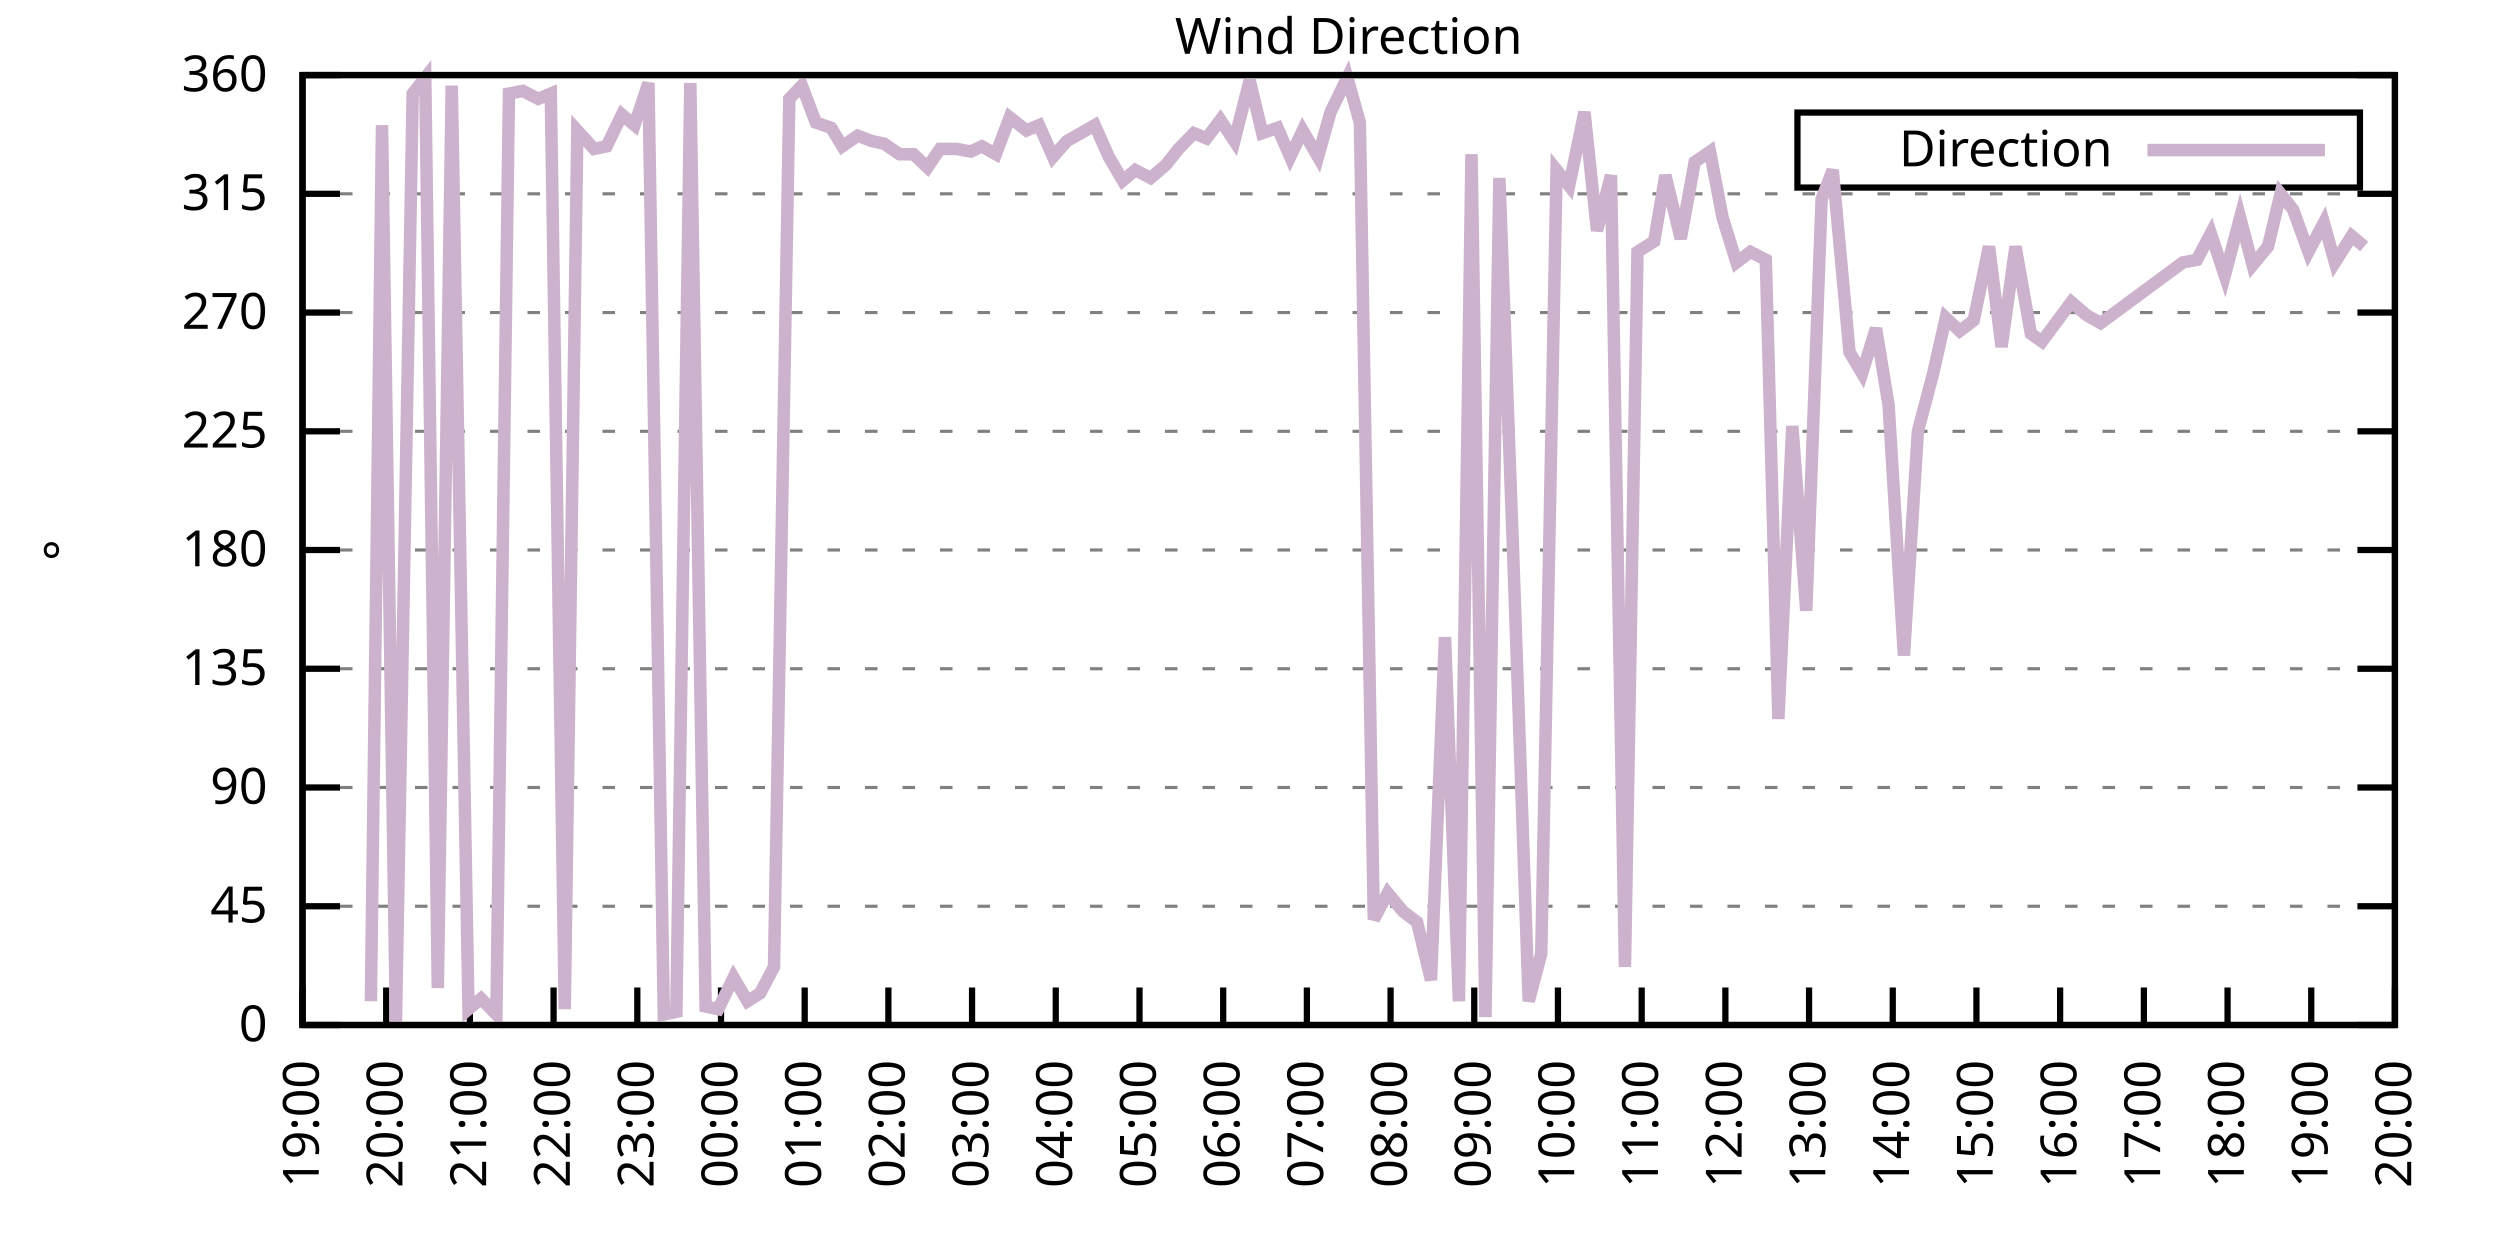
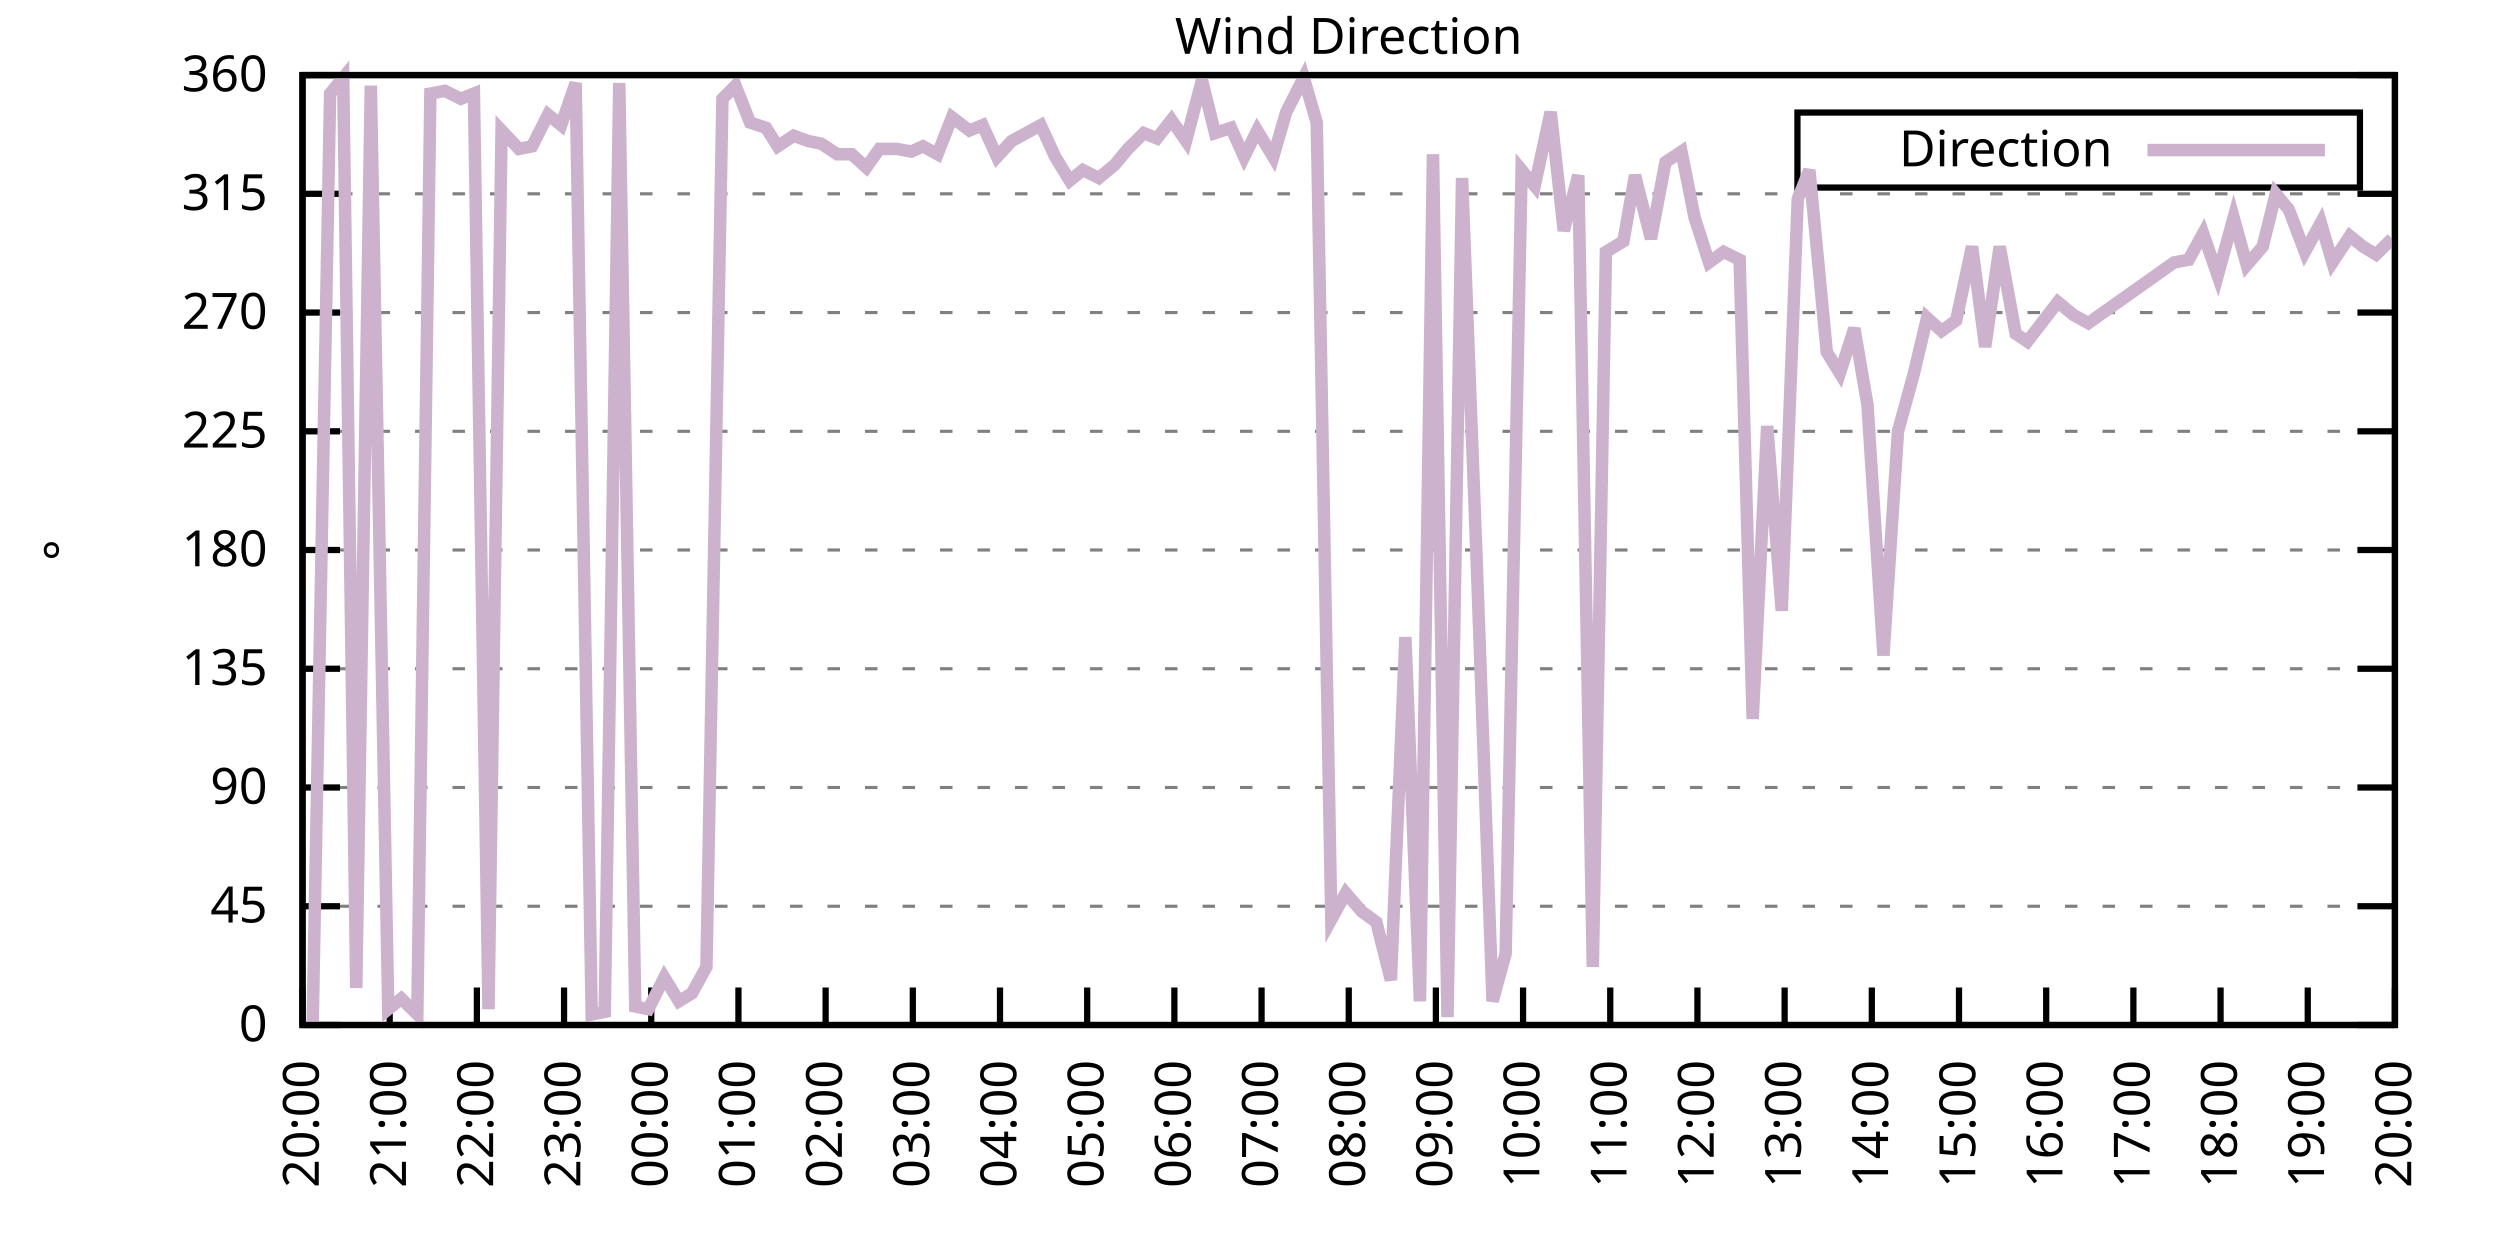
<svg xmlns="http://www.w3.org/2000/svg" xmlns:xlink="http://www.w3.org/1999/xlink" width="400" height="200" viewBox="0 0 400 200">
  <g id="gnuplot_canvas">
    <rect x="0" y="0" width="400" height="200" fill="none" />
    <defs>
      <circle id="gpDot" r="0.5" stroke-width="0.5" stroke="currentColor" />
      <path id="gpPt0" stroke-width="0.333" stroke="currentColor" d="M-1,0 h2 M0,-1 v2" />
      <path id="gpPt1" stroke-width="0.333" stroke="currentColor" d="M-1,-1 L1,1 M1,-1 L-1,1" />
      <path id="gpPt2" stroke-width="0.333" stroke="currentColor" d="M-1,0 L1,0 M0,-1 L0,1 M-1,-1 L1,1 M-1,1 L1,-1" />
      <rect id="gpPt3" stroke-width="0.333" stroke="currentColor" x="-1" y="-1" width="2" height="2" />
      <rect id="gpPt4" stroke-width="0.333" stroke="currentColor" fill="currentColor" x="-1" y="-1" width="2" height="2" />
      <circle id="gpPt5" stroke-width="0.333" stroke="currentColor" cx="0" cy="0" r="1" />
      <use xlink:href="#gpPt5" id="gpPt6" fill="currentColor" stroke="none" />
      <path id="gpPt7" stroke-width="0.333" stroke="currentColor" d="M0,-1.33 L-1.33,0.67 L1.33,0.67 z" />
      <use xlink:href="#gpPt7" id="gpPt8" fill="currentColor" stroke="none" />
      <use xlink:href="#gpPt7" id="gpPt9" stroke="currentColor" transform="rotate(180)" />
      <use xlink:href="#gpPt9" id="gpPt10" fill="currentColor" stroke="none" />
      <use xlink:href="#gpPt3" id="gpPt11" stroke="currentColor" transform="rotate(45)" />
      <use xlink:href="#gpPt11" id="gpPt12" fill="currentColor" stroke="none" />
      <path id="gpPt13" stroke-width="0.333" stroke="currentColor" d="M0,1.330 L1.265,0.411 L0.782,-1.067 L-0.782,-1.076 L-1.265,0.411 z" />
      <use xlink:href="#gpPt13" id="gpPt14" fill="currentColor" stroke="none" />
      <filter id="textbox" filterUnits="objectBoundingBox" x="0" y="0" height="1" width="1">
        <feFlood flood-color="white" flood-opacity="1" result="bgnd" />
        <feComposite in="SourceGraphic" in2="bgnd" operator="atop" />
      </filter>
      <filter id="greybox" filterUnits="objectBoundingBox" x="0" y="0" height="1" width="1">
        <feFlood flood-color="lightgrey" flood-opacity="1" result="grey" />
        <feComposite in="SourceGraphic" in2="grey" operator="atop" />
      </filter>
    </defs>
    <g fill="none" color="white" stroke="currentColor" stroke-width="1.00" stroke-linecap="butt" stroke-linejoin="miter">
</g>
    <g fill="none" color="black" stroke="currentColor" stroke-width="1.00" stroke-linecap="butt" stroke-linejoin="miter">
      <g stroke="none" shape-rendering="crispEdges">
        <polygon fill="rgb(255, 255, 255)" points="48.40,164.00 383.18,164.00 383.18,12.02 48.40,12.02 " />
      </g>
    </g>
    <g fill="none" color="black" stroke="currentColor" stroke-width="1.00" stroke-linecap="butt" stroke-linejoin="miter">
</g>
    <g fill="none" color="black" stroke="black" stroke-width="0.50" stroke-linecap="butt" stroke-linejoin="miter">
</g>
    <g fill="none" color="gray" stroke="currentColor" stroke-width="0.50" stroke-linecap="butt" stroke-linejoin="miter">
      <path stroke="gray" stroke-dasharray="2,4" class="gridline" d="M48.40,164.00 L383.19,164.00  " />
    </g>
    <g fill="none" color="gray" stroke="gray" stroke-width="1.00" stroke-linecap="butt" stroke-linejoin="miter">
</g>
    <g fill="none" color="black" stroke="currentColor" stroke-width="1.00" stroke-linecap="butt" stroke-linejoin="miter">
      <path stroke="black" d="M48.40,164.00 L54.40,164.00 M383.19,164.00 L377.19,164.00  " />
      <g transform="translate(42.80,166.60)" stroke="none" fill="black" font-family="Sans" font-size="8.00" text-anchor="end">
        <text>
          <tspan font-family="Sans"> 0</tspan>
        </text>
      </g>
    </g>
    <g fill="none" color="black" stroke="currentColor" stroke-width="1.00" stroke-linecap="butt" stroke-linejoin="miter">
</g>
    <g fill="none" color="black" stroke="black" stroke-width="0.50" stroke-linecap="butt" stroke-linejoin="miter">
</g>
    <g fill="none" color="gray" stroke="currentColor" stroke-width="0.50" stroke-linecap="butt" stroke-linejoin="miter">
      <path stroke="gray" stroke-dasharray="2,4" class="gridline" d="M48.40,145.00 L383.19,145.00  " />
    </g>
    <g fill="none" color="gray" stroke="gray" stroke-width="1.00" stroke-linecap="butt" stroke-linejoin="miter">
</g>
    <g fill="none" color="black" stroke="currentColor" stroke-width="1.00" stroke-linecap="butt" stroke-linejoin="miter">
      <path stroke="black" d="M48.40,145.00 L54.40,145.00 M383.19,145.00 L377.19,145.00  " />
      <g transform="translate(42.80,147.60)" stroke="none" fill="black" font-family="Sans" font-size="8.00" text-anchor="end">
        <text>
          <tspan font-family="Sans"> 45</tspan>
        </text>
      </g>
    </g>
    <g fill="none" color="black" stroke="currentColor" stroke-width="1.00" stroke-linecap="butt" stroke-linejoin="miter">
</g>
    <g fill="none" color="black" stroke="black" stroke-width="0.50" stroke-linecap="butt" stroke-linejoin="miter">
</g>
    <g fill="none" color="gray" stroke="currentColor" stroke-width="0.50" stroke-linecap="butt" stroke-linejoin="miter">
      <path stroke="gray" stroke-dasharray="2,4" class="gridline" d="M48.40,126.00 L383.19,126.00  " />
    </g>
    <g fill="none" color="gray" stroke="gray" stroke-width="1.00" stroke-linecap="butt" stroke-linejoin="miter">
</g>
    <g fill="none" color="black" stroke="currentColor" stroke-width="1.00" stroke-linecap="butt" stroke-linejoin="miter">
      <path stroke="black" d="M48.40,126.00 L54.40,126.00 M383.19,126.00 L377.19,126.00  " />
      <g transform="translate(42.80,128.60)" stroke="none" fill="black" font-family="Sans" font-size="8.00" text-anchor="end">
        <text>
          <tspan font-family="Sans"> 90</tspan>
        </text>
      </g>
    </g>
    <g fill="none" color="black" stroke="currentColor" stroke-width="1.00" stroke-linecap="butt" stroke-linejoin="miter">
</g>
    <g fill="none" color="black" stroke="black" stroke-width="0.50" stroke-linecap="butt" stroke-linejoin="miter">
</g>
    <g fill="none" color="gray" stroke="currentColor" stroke-width="0.50" stroke-linecap="butt" stroke-linejoin="miter">
      <path stroke="gray" stroke-dasharray="2,4" class="gridline" d="M48.40,107.00 L383.19,107.00  " />
    </g>
    <g fill="none" color="gray" stroke="gray" stroke-width="1.00" stroke-linecap="butt" stroke-linejoin="miter">
</g>
    <g fill="none" color="black" stroke="currentColor" stroke-width="1.00" stroke-linecap="butt" stroke-linejoin="miter">
      <path stroke="black" d="M48.40,107.00 L54.40,107.00 M383.19,107.00 L377.19,107.00  " />
      <g transform="translate(42.80,109.60)" stroke="none" fill="black" font-family="Sans" font-size="8.00" text-anchor="end">
        <text>
          <tspan font-family="Sans"> 135</tspan>
        </text>
      </g>
    </g>
    <g fill="none" color="black" stroke="currentColor" stroke-width="1.00" stroke-linecap="butt" stroke-linejoin="miter">
</g>
    <g fill="none" color="black" stroke="black" stroke-width="0.50" stroke-linecap="butt" stroke-linejoin="miter">
</g>
    <g fill="none" color="gray" stroke="currentColor" stroke-width="0.50" stroke-linecap="butt" stroke-linejoin="miter">
      <path stroke="gray" stroke-dasharray="2,4" class="gridline" d="M48.40,88.00 L383.19,88.00  " />
    </g>
    <g fill="none" color="gray" stroke="gray" stroke-width="1.00" stroke-linecap="butt" stroke-linejoin="miter">
</g>
    <g fill="none" color="black" stroke="currentColor" stroke-width="1.00" stroke-linecap="butt" stroke-linejoin="miter">
      <path stroke="black" d="M48.40,88.00 L54.40,88.00 M383.19,88.00 L377.19,88.00  " />
      <g transform="translate(42.80,90.60)" stroke="none" fill="black" font-family="Sans" font-size="8.00" text-anchor="end">
        <text>
          <tspan font-family="Sans"> 180</tspan>
        </text>
      </g>
    </g>
    <g fill="none" color="black" stroke="currentColor" stroke-width="1.00" stroke-linecap="butt" stroke-linejoin="miter">
</g>
    <g fill="none" color="black" stroke="black" stroke-width="0.50" stroke-linecap="butt" stroke-linejoin="miter">
</g>
    <g fill="none" color="gray" stroke="currentColor" stroke-width="0.50" stroke-linecap="butt" stroke-linejoin="miter">
      <path stroke="gray" stroke-dasharray="2,4" class="gridline" d="M48.40,69.01 L383.19,69.01  " />
    </g>
    <g fill="none" color="gray" stroke="gray" stroke-width="1.00" stroke-linecap="butt" stroke-linejoin="miter">
</g>
    <g fill="none" color="black" stroke="currentColor" stroke-width="1.00" stroke-linecap="butt" stroke-linejoin="miter">
      <path stroke="black" d="M48.40,69.01 L54.40,69.01 M383.19,69.01 L377.19,69.01  " />
      <g transform="translate(42.80,71.61)" stroke="none" fill="black" font-family="Sans" font-size="8.00" text-anchor="end">
        <text>
          <tspan font-family="Sans"> 225</tspan>
        </text>
      </g>
    </g>
    <g fill="none" color="black" stroke="currentColor" stroke-width="1.00" stroke-linecap="butt" stroke-linejoin="miter">
</g>
    <g fill="none" color="black" stroke="black" stroke-width="0.50" stroke-linecap="butt" stroke-linejoin="miter">
</g>
    <g fill="none" color="gray" stroke="currentColor" stroke-width="0.50" stroke-linecap="butt" stroke-linejoin="miter">
      <path stroke="gray" stroke-dasharray="2,4" class="gridline" d="M48.40,50.01 L383.19,50.01  " />
    </g>
    <g fill="none" color="gray" stroke="gray" stroke-width="1.00" stroke-linecap="butt" stroke-linejoin="miter">
</g>
    <g fill="none" color="black" stroke="currentColor" stroke-width="1.00" stroke-linecap="butt" stroke-linejoin="miter">
      <path stroke="black" d="M48.40,50.01 L54.40,50.01 M383.19,50.01 L377.19,50.01  " />
      <g transform="translate(42.80,52.61)" stroke="none" fill="black" font-family="Sans" font-size="8.00" text-anchor="end">
        <text>
          <tspan font-family="Sans"> 270</tspan>
        </text>
      </g>
    </g>
    <g fill="none" color="black" stroke="currentColor" stroke-width="1.00" stroke-linecap="butt" stroke-linejoin="miter">
</g>
    <g fill="none" color="black" stroke="black" stroke-width="0.50" stroke-linecap="butt" stroke-linejoin="miter">
</g>
    <g fill="none" color="gray" stroke="currentColor" stroke-width="0.50" stroke-linecap="butt" stroke-linejoin="miter">
      <path stroke="gray" stroke-dasharray="2,4" class="gridline" d="M48.40,31.01 L383.19,31.01  " />
    </g>
    <g fill="none" color="gray" stroke="gray" stroke-width="1.00" stroke-linecap="butt" stroke-linejoin="miter">
</g>
    <g fill="none" color="black" stroke="currentColor" stroke-width="1.00" stroke-linecap="butt" stroke-linejoin="miter">
      <path stroke="black" d="M48.40,31.01 L54.40,31.01 M383.19,31.01 L377.19,31.01  " />
      <g transform="translate(42.80,33.61)" stroke="none" fill="black" font-family="Sans" font-size="8.00" text-anchor="end">
        <text>
          <tspan font-family="Sans"> 315</tspan>
        </text>
      </g>
    </g>
    <g fill="none" color="black" stroke="currentColor" stroke-width="1.00" stroke-linecap="butt" stroke-linejoin="miter">
</g>
    <g fill="none" color="black" stroke="black" stroke-width="0.50" stroke-linecap="butt" stroke-linejoin="miter">
</g>
    <g fill="none" color="gray" stroke="currentColor" stroke-width="0.50" stroke-linecap="butt" stroke-linejoin="miter">
      <path stroke="gray" stroke-dasharray="2,4" class="gridline" d="M48.40,12.01 L383.19,12.01  " />
    </g>
    <g fill="none" color="gray" stroke="gray" stroke-width="1.00" stroke-linecap="butt" stroke-linejoin="miter">
</g>
    <g fill="none" color="black" stroke="currentColor" stroke-width="1.00" stroke-linecap="butt" stroke-linejoin="miter">
      <path stroke="black" d="M48.40,12.01 L54.40,12.01 M383.19,12.01 L377.19,12.01  " />
      <g transform="translate(42.80,14.61)" stroke="none" fill="black" font-family="Sans" font-size="8.00" text-anchor="end">
        <text>
          <tspan font-family="Sans"> 360</tspan>
        </text>
      </g>
    </g>
    <g fill="none" color="black" stroke="currentColor" stroke-width="1.00" stroke-linecap="butt" stroke-linejoin="miter">
      <path stroke="black" d="M48.40,164.00 L48.40,158.00  " />
      <g transform="translate(51.00,169.60) rotate(270.00)" stroke="none" fill="black" font-family="Sans" font-size="8.00" text-anchor="end">
        <text>
-           <tspan font-family="Sans">19:00</tspan>
-         </text>
-       </g>
-     </g>
-     <g fill="none" color="black" stroke="currentColor" stroke-width="1.00" stroke-linecap="butt" stroke-linejoin="miter">
-       <path stroke="black" d="M61.79,164.00 L61.79,158.00  " />
-       <g transform="translate(64.39,169.60) rotate(270.00)" stroke="none" fill="black" font-family="Sans" font-size="8.00" text-anchor="end">
-         <text>
          <tspan font-family="Sans">20:00</tspan>
        </text>
      </g>
    </g>
    <g fill="none" color="black" stroke="currentColor" stroke-width="1.00" stroke-linecap="butt" stroke-linejoin="miter">
-       <path stroke="black" d="M75.18,164.00 L75.18,158.00  " />
-       <g transform="translate(77.78,169.60) rotate(270.00)" stroke="none" fill="black" font-family="Sans" font-size="8.00" text-anchor="end">
+       <path stroke="black" d="M62.35,164.00 L62.35,158.00  " />
+       <g transform="translate(64.95,169.60) rotate(270.00)" stroke="none" fill="black" font-family="Sans" font-size="8.00" text-anchor="end">
        <text>
          <tspan font-family="Sans">21:00</tspan>
        </text>
      </g>
    </g>
    <g fill="none" color="black" stroke="currentColor" stroke-width="1.00" stroke-linecap="butt" stroke-linejoin="miter">
-       <path stroke="black" d="M88.57,164.00 L88.57,158.00  " />
-       <g transform="translate(91.17,169.60) rotate(270.00)" stroke="none" fill="black" font-family="Sans" font-size="8.00" text-anchor="end">
+       <path stroke="black" d="M76.30,164.00 L76.30,158.00  " />
+       <g transform="translate(78.90,169.60) rotate(270.00)" stroke="none" fill="black" font-family="Sans" font-size="8.00" text-anchor="end">
        <text>
          <tspan font-family="Sans">22:00</tspan>
        </text>
      </g>
    </g>
    <g fill="none" color="black" stroke="currentColor" stroke-width="1.00" stroke-linecap="butt" stroke-linejoin="miter">
-       <path stroke="black" d="M101.97,164.00 L101.97,158.00  " />
-       <g transform="translate(104.57,169.60) rotate(270.00)" stroke="none" fill="black" font-family="Sans" font-size="8.00" text-anchor="end">
+       <path stroke="black" d="M90.25,164.00 L90.25,158.00  " />
+       <g transform="translate(92.85,169.60) rotate(270.00)" stroke="none" fill="black" font-family="Sans" font-size="8.00" text-anchor="end">
        <text>
          <tspan font-family="Sans">23:00</tspan>
        </text>
      </g>
    </g>
    <g fill="none" color="black" stroke="currentColor" stroke-width="1.00" stroke-linecap="butt" stroke-linejoin="miter">
-       <path stroke="black" d="M115.36,164.00 L115.36,158.00  " />
-       <g transform="translate(117.96,169.60) rotate(270.00)" stroke="none" fill="black" font-family="Sans" font-size="8.00" text-anchor="end">
+       <path stroke="black" d="M104.20,164.00 L104.20,158.00  " />
+       <g transform="translate(106.80,169.60) rotate(270.00)" stroke="none" fill="black" font-family="Sans" font-size="8.00" text-anchor="end">
        <text>
          <tspan font-family="Sans">00:00</tspan>
        </text>
      </g>
    </g>
    <g fill="none" color="black" stroke="currentColor" stroke-width="1.00" stroke-linecap="butt" stroke-linejoin="miter">
-       <path stroke="black" d="M128.75,164.00 L128.75,158.00  " />
-       <g transform="translate(131.35,169.60) rotate(270.00)" stroke="none" fill="black" font-family="Sans" font-size="8.00" text-anchor="end">
+       <path stroke="black" d="M118.15,164.00 L118.15,158.00  " />
+       <g transform="translate(120.75,169.60) rotate(270.00)" stroke="none" fill="black" font-family="Sans" font-size="8.00" text-anchor="end">
        <text>
          <tspan font-family="Sans">01:00</tspan>
        </text>
      </g>
    </g>
    <g fill="none" color="black" stroke="currentColor" stroke-width="1.00" stroke-linecap="butt" stroke-linejoin="miter">
-       <path stroke="black" d="M142.14,164.00 L142.14,158.00  " />
-       <g transform="translate(144.74,169.60) rotate(270.00)" stroke="none" fill="black" font-family="Sans" font-size="8.00" text-anchor="end">
+       <path stroke="black" d="M132.10,164.00 L132.10,158.00  " />
+       <g transform="translate(134.70,169.60) rotate(270.00)" stroke="none" fill="black" font-family="Sans" font-size="8.00" text-anchor="end">
        <text>
          <tspan font-family="Sans">02:00</tspan>
        </text>
      </g>
    </g>
    <g fill="none" color="black" stroke="currentColor" stroke-width="1.00" stroke-linecap="butt" stroke-linejoin="miter">
-       <path stroke="black" d="M155.53,164.00 L155.53,158.00  " />
-       <g transform="translate(158.13,169.60) rotate(270.00)" stroke="none" fill="black" font-family="Sans" font-size="8.00" text-anchor="end">
+       <path stroke="black" d="M146.05,164.00 L146.05,158.00  " />
+       <g transform="translate(148.65,169.60) rotate(270.00)" stroke="none" fill="black" font-family="Sans" font-size="8.00" text-anchor="end">
        <text>
          <tspan font-family="Sans">03:00</tspan>
        </text>
      </g>
    </g>
    <g fill="none" color="black" stroke="currentColor" stroke-width="1.00" stroke-linecap="butt" stroke-linejoin="miter">
-       <path stroke="black" d="M168.92,164.00 L168.92,158.00  " />
-       <g transform="translate(171.52,169.60) rotate(270.00)" stroke="none" fill="black" font-family="Sans" font-size="8.00" text-anchor="end">
+       <path stroke="black" d="M160.00,164.00 L160.00,158.00  " />
+       <g transform="translate(162.60,169.60) rotate(270.00)" stroke="none" fill="black" font-family="Sans" font-size="8.00" text-anchor="end">
        <text>
          <tspan font-family="Sans">04:00</tspan>
        </text>
      </g>
    </g>
    <g fill="none" color="black" stroke="currentColor" stroke-width="1.00" stroke-linecap="butt" stroke-linejoin="miter">
-       <path stroke="black" d="M182.32,164.00 L182.32,158.00  " />
-       <g transform="translate(184.92,169.60) rotate(270.00)" stroke="none" fill="black" font-family="Sans" font-size="8.00" text-anchor="end">
+       <path stroke="black" d="M173.95,164.00 L173.95,158.00  " />
+       <g transform="translate(176.55,169.60) rotate(270.00)" stroke="none" fill="black" font-family="Sans" font-size="8.00" text-anchor="end">
        <text>
          <tspan font-family="Sans">05:00</tspan>
        </text>
      </g>
    </g>
    <g fill="none" color="black" stroke="currentColor" stroke-width="1.00" stroke-linecap="butt" stroke-linejoin="miter">
-       <path stroke="black" d="M195.71,164.00 L195.71,158.00  " />
-       <g transform="translate(198.31,169.60) rotate(270.00)" stroke="none" fill="black" font-family="Sans" font-size="8.00" text-anchor="end">
+       <path stroke="black" d="M187.90,164.00 L187.90,158.00  " />
+       <g transform="translate(190.50,169.60) rotate(270.00)" stroke="none" fill="black" font-family="Sans" font-size="8.00" text-anchor="end">
        <text>
          <tspan font-family="Sans">06:00</tspan>
        </text>
      </g>
    </g>
    <g fill="none" color="black" stroke="currentColor" stroke-width="1.00" stroke-linecap="butt" stroke-linejoin="miter">
-       <path stroke="black" d="M209.10,164.00 L209.10,158.00  " />
-       <g transform="translate(211.70,169.60) rotate(270.00)" stroke="none" fill="black" font-family="Sans" font-size="8.00" text-anchor="end">
+       <path stroke="black" d="M201.85,164.00 L201.85,158.00  " />
+       <g transform="translate(204.45,169.60) rotate(270.00)" stroke="none" fill="black" font-family="Sans" font-size="8.00" text-anchor="end">
        <text>
          <tspan font-family="Sans">07:00</tspan>
        </text>
      </g>
    </g>
    <g fill="none" color="black" stroke="currentColor" stroke-width="1.00" stroke-linecap="butt" stroke-linejoin="miter">
-       <path stroke="black" d="M222.49,164.00 L222.49,158.00  " />
-       <g transform="translate(225.09,169.60) rotate(270.00)" stroke="none" fill="black" font-family="Sans" font-size="8.00" text-anchor="end">
+       <path stroke="black" d="M215.80,164.00 L215.80,158.00  " />
+       <g transform="translate(218.40,169.60) rotate(270.00)" stroke="none" fill="black" font-family="Sans" font-size="8.00" text-anchor="end">
        <text>
          <tspan font-family="Sans">08:00</tspan>
        </text>
      </g>
    </g>
    <g fill="none" color="black" stroke="currentColor" stroke-width="1.00" stroke-linecap="butt" stroke-linejoin="miter">
-       <path stroke="black" d="M235.88,164.00 L235.88,158.00  " />
-       <g transform="translate(238.48,169.60) rotate(270.00)" stroke="none" fill="black" font-family="Sans" font-size="8.00" text-anchor="end">
+       <path stroke="black" d="M229.74,164.00 L229.74,158.00  " />
+       <g transform="translate(232.34,169.60) rotate(270.00)" stroke="none" fill="black" font-family="Sans" font-size="8.00" text-anchor="end">
        <text>
          <tspan font-family="Sans">09:00</tspan>
        </text>
      </g>
    </g>
    <g fill="none" color="black" stroke="currentColor" stroke-width="1.00" stroke-linecap="butt" stroke-linejoin="miter">
-       <path stroke="black" d="M249.27,164.00 L249.27,158.00  " />
-       <g transform="translate(251.87,169.60) rotate(270.00)" stroke="none" fill="black" font-family="Sans" font-size="8.00" text-anchor="end">
+       <path stroke="black" d="M243.69,164.00 L243.69,158.00  " />
+       <g transform="translate(246.29,169.60) rotate(270.00)" stroke="none" fill="black" font-family="Sans" font-size="8.00" text-anchor="end">
        <text>
          <tspan font-family="Sans">10:00</tspan>
        </text>
      </g>
    </g>
    <g fill="none" color="black" stroke="currentColor" stroke-width="1.00" stroke-linecap="butt" stroke-linejoin="miter">
-       <path stroke="black" d="M262.67,164.00 L262.67,158.00  " />
-       <g transform="translate(265.27,169.60) rotate(270.00)" stroke="none" fill="black" font-family="Sans" font-size="8.00" text-anchor="end">
+       <path stroke="black" d="M257.64,164.00 L257.64,158.00  " />
+       <g transform="translate(260.24,169.60) rotate(270.00)" stroke="none" fill="black" font-family="Sans" font-size="8.00" text-anchor="end">
        <text>
          <tspan font-family="Sans">11:00</tspan>
        </text>
      </g>
    </g>
    <g fill="none" color="black" stroke="currentColor" stroke-width="1.00" stroke-linecap="butt" stroke-linejoin="miter">
-       <path stroke="black" d="M276.06,164.00 L276.06,158.00  " />
-       <g transform="translate(278.66,169.60) rotate(270.00)" stroke="none" fill="black" font-family="Sans" font-size="8.00" text-anchor="end">
+       <path stroke="black" d="M271.59,164.00 L271.59,158.00  " />
+       <g transform="translate(274.19,169.60) rotate(270.00)" stroke="none" fill="black" font-family="Sans" font-size="8.00" text-anchor="end">
        <text>
          <tspan font-family="Sans">12:00</tspan>
        </text>
      </g>
    </g>
    <g fill="none" color="black" stroke="currentColor" stroke-width="1.00" stroke-linecap="butt" stroke-linejoin="miter">
-       <path stroke="black" d="M289.45,164.00 L289.45,158.00  " />
-       <g transform="translate(292.05,169.60) rotate(270.00)" stroke="none" fill="black" font-family="Sans" font-size="8.00" text-anchor="end">
+       <path stroke="black" d="M285.54,164.00 L285.54,158.00  " />
+       <g transform="translate(288.14,169.60) rotate(270.00)" stroke="none" fill="black" font-family="Sans" font-size="8.00" text-anchor="end">
        <text>
          <tspan font-family="Sans">13:00</tspan>
        </text>
      </g>
    </g>
    <g fill="none" color="black" stroke="currentColor" stroke-width="1.00" stroke-linecap="butt" stroke-linejoin="miter">
-       <path stroke="black" d="M302.84,164.00 L302.84,158.00  " />
-       <g transform="translate(305.44,169.60) rotate(270.00)" stroke="none" fill="black" font-family="Sans" font-size="8.00" text-anchor="end">
+       <path stroke="black" d="M299.49,164.00 L299.49,158.00  " />
+       <g transform="translate(302.09,169.60) rotate(270.00)" stroke="none" fill="black" font-family="Sans" font-size="8.00" text-anchor="end">
        <text>
          <tspan font-family="Sans">14:00</tspan>
        </text>
      </g>
    </g>
    <g fill="none" color="black" stroke="currentColor" stroke-width="1.00" stroke-linecap="butt" stroke-linejoin="miter">
-       <path stroke="black" d="M316.23,164.00 L316.23,158.00  " />
-       <g transform="translate(318.83,169.60) rotate(270.00)" stroke="none" fill="black" font-family="Sans" font-size="8.00" text-anchor="end">
+       <path stroke="black" d="M313.44,164.00 L313.44,158.00  " />
+       <g transform="translate(316.04,169.60) rotate(270.00)" stroke="none" fill="black" font-family="Sans" font-size="8.00" text-anchor="end">
        <text>
          <tspan font-family="Sans">15:00</tspan>
        </text>
      </g>
    </g>
    <g fill="none" color="black" stroke="currentColor" stroke-width="1.00" stroke-linecap="butt" stroke-linejoin="miter">
-       <path stroke="black" d="M329.62,164.00 L329.62,158.00  " />
-       <g transform="translate(332.22,169.60) rotate(270.00)" stroke="none" fill="black" font-family="Sans" font-size="8.00" text-anchor="end">
+       <path stroke="black" d="M327.39,164.00 L327.39,158.00  " />
+       <g transform="translate(329.99,169.60) rotate(270.00)" stroke="none" fill="black" font-family="Sans" font-size="8.00" text-anchor="end">
        <text>
          <tspan font-family="Sans">16:00</tspan>
        </text>
      </g>
    </g>
    <g fill="none" color="black" stroke="currentColor" stroke-width="1.00" stroke-linecap="butt" stroke-linejoin="miter">
-       <path stroke="black" d="M343.02,164.00 L343.02,158.00  " />
-       <g transform="translate(345.62,169.60) rotate(270.00)" stroke="none" fill="black" font-family="Sans" font-size="8.00" text-anchor="end">
+       <path stroke="black" d="M341.34,164.00 L341.34,158.00  " />
+       <g transform="translate(343.94,169.60) rotate(270.00)" stroke="none" fill="black" font-family="Sans" font-size="8.00" text-anchor="end">
        <text>
          <tspan font-family="Sans">17:00</tspan>
        </text>
      </g>
    </g>
    <g fill="none" color="black" stroke="currentColor" stroke-width="1.00" stroke-linecap="butt" stroke-linejoin="miter">
-       <path stroke="black" d="M356.41,164.00 L356.41,158.00  " />
-       <g transform="translate(359.01,169.60) rotate(270.00)" stroke="none" fill="black" font-family="Sans" font-size="8.00" text-anchor="end">
+       <path stroke="black" d="M355.29,164.00 L355.29,158.00  " />
+       <g transform="translate(357.89,169.60) rotate(270.00)" stroke="none" fill="black" font-family="Sans" font-size="8.00" text-anchor="end">
        <text>
          <tspan font-family="Sans">18:00</tspan>
        </text>
      </g>
    </g>
    <g fill="none" color="black" stroke="currentColor" stroke-width="1.00" stroke-linecap="butt" stroke-linejoin="miter">
-       <path stroke="black" d="M369.80,164.00 L369.80,158.00  " />
-       <g transform="translate(372.40,169.60) rotate(270.00)" stroke="none" fill="black" font-family="Sans" font-size="8.00" text-anchor="end">
+       <path stroke="black" d="M369.24,164.00 L369.24,158.00  " />
+       <g transform="translate(371.84,169.60) rotate(270.00)" stroke="none" fill="black" font-family="Sans" font-size="8.00" text-anchor="end">
        <text>
          <tspan font-family="Sans">19:00</tspan>
        </text>
      </g>
    </g>
    <g fill="none" color="black" stroke="currentColor" stroke-width="1.00" stroke-linecap="butt" stroke-linejoin="miter">
      <path stroke="black" d="M383.19,164.00 L383.19,158.00  " />
      <g transform="translate(385.79,169.60) rotate(270.00)" stroke="none" fill="black" font-family="Sans" font-size="8.00" text-anchor="end">
        <text>
          <tspan font-family="Sans">20:00</tspan>
        </text>
      </g>
    </g>
    <g fill="none" color="black" stroke="currentColor" stroke-width="1.00" stroke-linecap="butt" stroke-linejoin="miter">
</g>
    <g fill="none" color="black" stroke="currentColor" stroke-width="1.00" stroke-linecap="butt" stroke-linejoin="miter">
      <path stroke="black" d="M48.40,12.01 L48.40,164.00 L383.19,164.00 L383.19,12.01 L48.40,12.01 Z  " />
    </g>
    <g fill="none" color="black" stroke="currentColor" stroke-width="1.00" stroke-linecap="butt" stroke-linejoin="miter">
</g>
    <g fill="none" color="black" stroke="currentColor" stroke-width="1.00" stroke-linecap="butt" stroke-linejoin="miter">
      <path stroke="black" d="M287.59,30.01 L287.59,18.01 L377.59,18.01 L377.59,30.01 L287.59,30.01 Z  " />
    </g>
    <g id="Wind_direction_plot_1">
      <g fill="none" color="white" stroke="black" stroke-width="2.00" stroke-linecap="butt" stroke-linejoin="miter">
</g>
      <g fill="none" color="black" stroke="currentColor" stroke-width="2.00" stroke-linecap="butt" stroke-linejoin="miter">
        <g transform="translate(337.99,26.61)" stroke="none" fill="black" font-family="Sans" font-size="8.00" text-anchor="end">
          <text>
            <tspan font-family="Sans">Direction</tspan>
          </text>
        </g>
      </g>
      <g fill="none" color="black" stroke="currentColor" stroke-width="2.00" stroke-linecap="butt" stroke-linejoin="miter">
-         <path stroke="rgb(204, 178, 204)" d="M343.59,24.01 L371.99,24.01 M59.34,160.20 L61.12,20.03 L63.35,163.58 L66.03,14.97 L68.04,12.43 L70.05,158.09   L72.28,13.70 L74.96,161.47 L76.97,159.78 L79.42,162.31 L81.43,14.97 L83.66,14.54 L86.12,15.81 L88.13,14.97   L90.36,161.47 L92.37,20.88 L95.05,23.83 L97.06,23.41 L99.51,18.34 L101.52,20.03 L103.75,13.28 L106.21,162.31   L108.22,161.89 L110.45,13.28 L112.90,161.04 L114.91,161.47 L117.37,156.40 L119.60,160.20 L121.61,158.93 L123.84,154.71   L126.29,15.81 L128.30,13.70 L130.54,19.61 L132.99,20.45 L134.78,23.41 L137.23,21.72 L139.46,22.56 L141.47,22.99   L143.93,24.68 L146.16,24.68 L148.39,26.79 L150.40,23.83 L153.08,23.83 L155.31,24.25 L157.10,23.41 L159.33,24.68   L161.56,18.77 L164.24,20.88 L166.25,20.03 L168.48,25.10 L170.71,22.56 L172.94,21.30 L175.17,20.03 L177.41,25.10   L179.64,28.90 L181.65,27.21 L184.10,28.48 L186.56,26.36 L188.57,23.83 L191.02,21.30 L193.03,22.14 L195.26,19.19   L197.49,22.56 L199.95,12.85 L201.96,21.30 L204.41,20.45 L206.42,25.10 L208.43,20.88 L210.88,25.10 L212.89,17.92   L215.57,12.43 L217.58,19.61 L219.81,147.11 L222.04,142.89 L224.50,145.85 L226.73,147.53 L228.96,156.82 L231.20,101.94   L233.43,160.20 L235.44,24.68 L237.67,162.73 L239.90,28.48 L242.13,89.27 L244.59,160.20 L246.60,152.60 L249.05,27.21   L251.06,29.74 L253.51,17.92 L255.52,36.92 L257.76,28.05 L259.99,154.71 L262.00,40.30 L264.67,38.61 L266.46,28.05   L268.92,38.19 L271.15,25.94 L273.60,24.25 L275.61,34.81 L277.84,41.99 L280.07,40.30 L282.53,41.56 L284.54,115.03   L286.77,68.16 L289.00,97.72 L291.46,31.85 L293.24,27.21 L295.92,56.34 L297.93,59.72 L300.16,52.54 L302.17,64.78   L304.63,104.89 L306.86,69.01 L309.31,59.72 L311.32,50.85 L313.55,52.96 L315.79,51.27 L318.24,39.45 L320.25,55.50   L322.48,39.45 L324.94,53.39 L326.72,54.65 L331.41,48.32 L333.86,50.43 L336.10,51.70 L349.26,41.99 L351.50,41.56   L353.73,37.34 L355.96,44.10 L358.42,34.81 L360.42,42.41 L362.88,39.45 L364.89,31.01 L366.90,33.54 L369.35,40.30   L371.81,35.65 L373.59,41.99 L376.27,37.76 L378.28,39.45  " />
+         <path stroke="rgb(204, 178, 204)" d="M343.59,24.01 L371.99,24.01 M50.03,163.58 L52.82,14.97 L54.91,12.43 L57.00,158.09 L59.33,13.70 L62.12,161.47   L64.21,159.78 L66.77,162.31 L68.86,14.97 L71.18,14.54 L73.74,15.81 L75.83,14.97 L78.16,161.47 L80.25,20.88   L83.04,23.83 L85.13,23.41 L87.69,18.34 L89.78,20.03 L92.11,13.28 L94.67,162.31 L96.76,161.89 L99.08,13.28   L101.64,161.04 L103.73,161.47 L106.29,156.40 L108.62,160.20 L110.71,158.93 L113.03,154.71 L115.59,15.81 L117.68,13.70   L120.01,19.61 L122.57,20.45 L124.43,23.41 L126.98,21.72 L129.31,22.56 L131.40,22.99 L133.96,24.68 L136.28,24.68   L138.61,26.79 L140.70,23.83 L143.49,23.83 L145.81,24.25 L147.67,23.41 L150.00,24.68 L152.32,18.77 L155.11,20.88   L157.21,20.03 L159.53,25.10 L161.86,22.56 L164.18,21.30 L166.51,20.03 L168.83,25.10 L171.16,28.90 L173.25,27.21   L175.81,28.48 L178.36,26.36 L180.46,23.83 L183.01,21.30 L185.11,22.14 L187.43,19.19 L189.76,22.56 L192.31,12.85   L194.41,21.30 L196.96,20.45 L199.06,25.10 L201.15,20.88 L203.71,25.10 L205.80,17.92 L208.59,12.43 L210.68,19.61   L213.01,147.11 L215.33,142.89 L217.89,145.85 L220.21,147.53 L222.54,156.82 L224.86,101.94 L227.19,160.20 L229.28,24.68   L231.60,162.73 L233.93,28.48 L236.25,89.27 L238.81,160.20 L240.90,152.60 L243.46,27.21 L245.55,29.74 L248.11,17.92   L250.20,36.92 L252.53,28.05 L254.85,154.71 L256.95,40.30 L259.74,38.61 L261.60,28.05 L264.15,38.19 L266.48,25.94   L269.04,24.25 L271.13,34.81 L273.45,41.99 L275.78,40.30 L278.34,41.56 L280.43,115.03 L282.75,68.16 L285.08,97.72   L287.64,31.85 L289.50,27.21 L292.29,56.34 L294.38,59.72 L296.70,52.54 L298.80,64.78 L301.35,104.89 L303.68,69.01   L306.23,59.72 L308.33,50.85 L310.65,52.96 L312.98,51.27 L315.53,39.45 L317.63,55.50 L319.95,39.45 L322.51,53.39   L324.37,54.65 L329.25,48.32 L331.81,50.43 L334.13,51.70 L347.85,41.99 L350.18,41.56 L352.50,37.34 L354.83,44.10   L357.38,34.81 L359.48,42.41 L362.03,39.45 L364.13,31.01 L366.22,33.54 L368.78,40.30 L371.33,35.65 L373.19,41.99   L375.98,37.76 L378.08,39.45 L380.17,40.72 L382.73,38.19  " />
      </g>
    </g>
    <g fill="none" color="black" stroke="currentColor" stroke-width="2.00" stroke-linecap="butt" stroke-linejoin="miter">
</g>
    <g fill="none" color="black" stroke="black" stroke-width="1.00" stroke-linecap="butt" stroke-linejoin="miter">
</g>
    <g fill="none" color="black" stroke="currentColor" stroke-width="1.00" stroke-linecap="butt" stroke-linejoin="miter">
      <path stroke="black" d="M48.40,12.01 L48.40,164.00 L383.19,164.00 L383.19,12.01 L48.40,12.01 Z  " />
      <g transform="translate(12.80,88.01) rotate(270.00)" stroke="none" fill="black" font-family="Sans" font-size="8.00" text-anchor="middle">
        <text>
          <tspan font-family="Sans">°</tspan>
        </text>
      </g>
    </g>
    <g fill="none" color="black" stroke="currentColor" stroke-width="1.00" stroke-linecap="butt" stroke-linejoin="miter">
</g>
    <g fill="none" color="black" stroke="currentColor" stroke-width="1.00" stroke-linecap="butt" stroke-linejoin="miter">
      <g transform="translate(215.79,8.61)" stroke="none" fill="black" font-family="Sans" font-size="8.00" text-anchor="middle">
        <text>
          <tspan font-family="Sans">Wind Direction</tspan>
        </text>
      </g>
    </g>
    <g fill="none" color="black" stroke="currentColor" stroke-width="1.00" stroke-linecap="butt" stroke-linejoin="miter">
</g>
  </g>
</svg>
